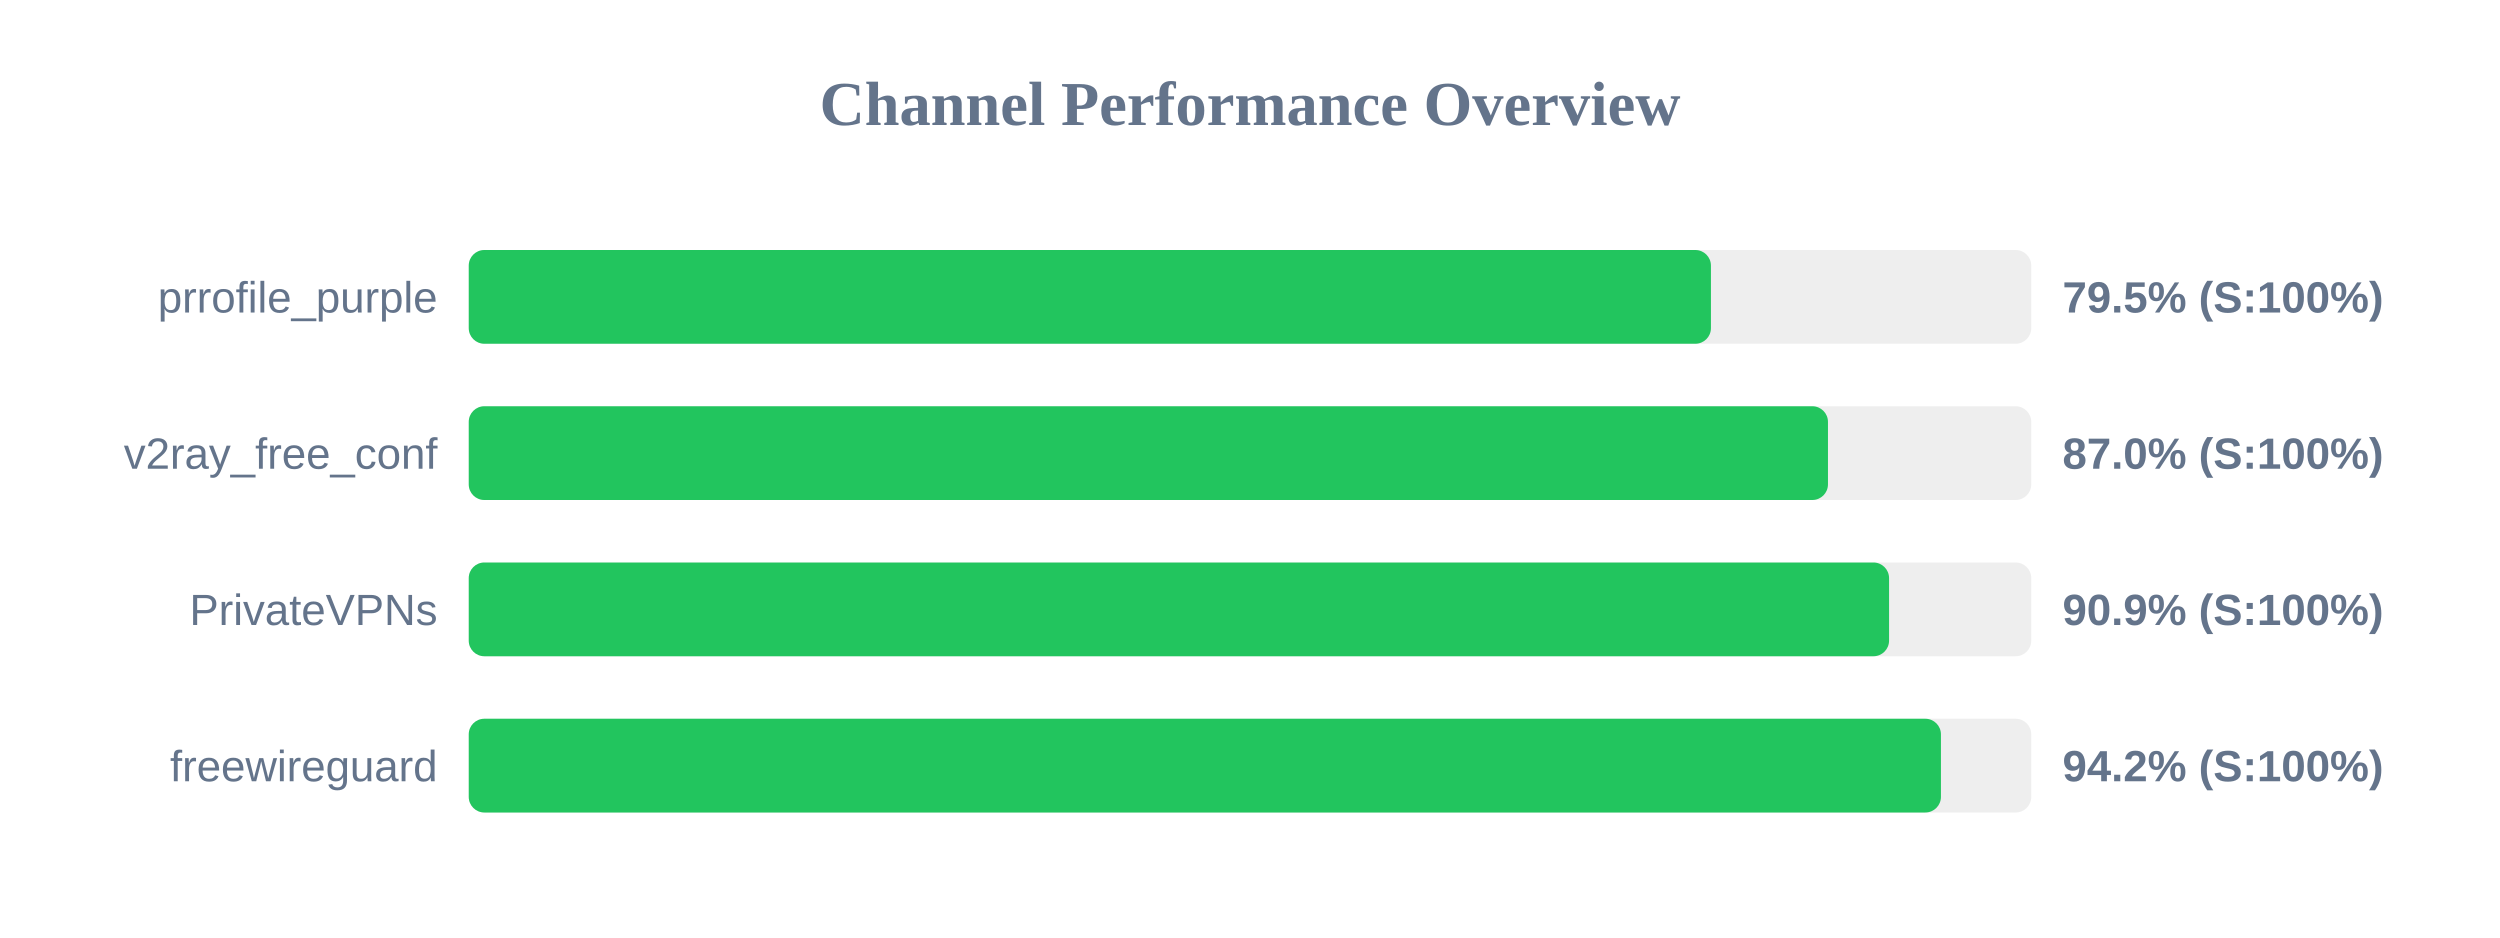
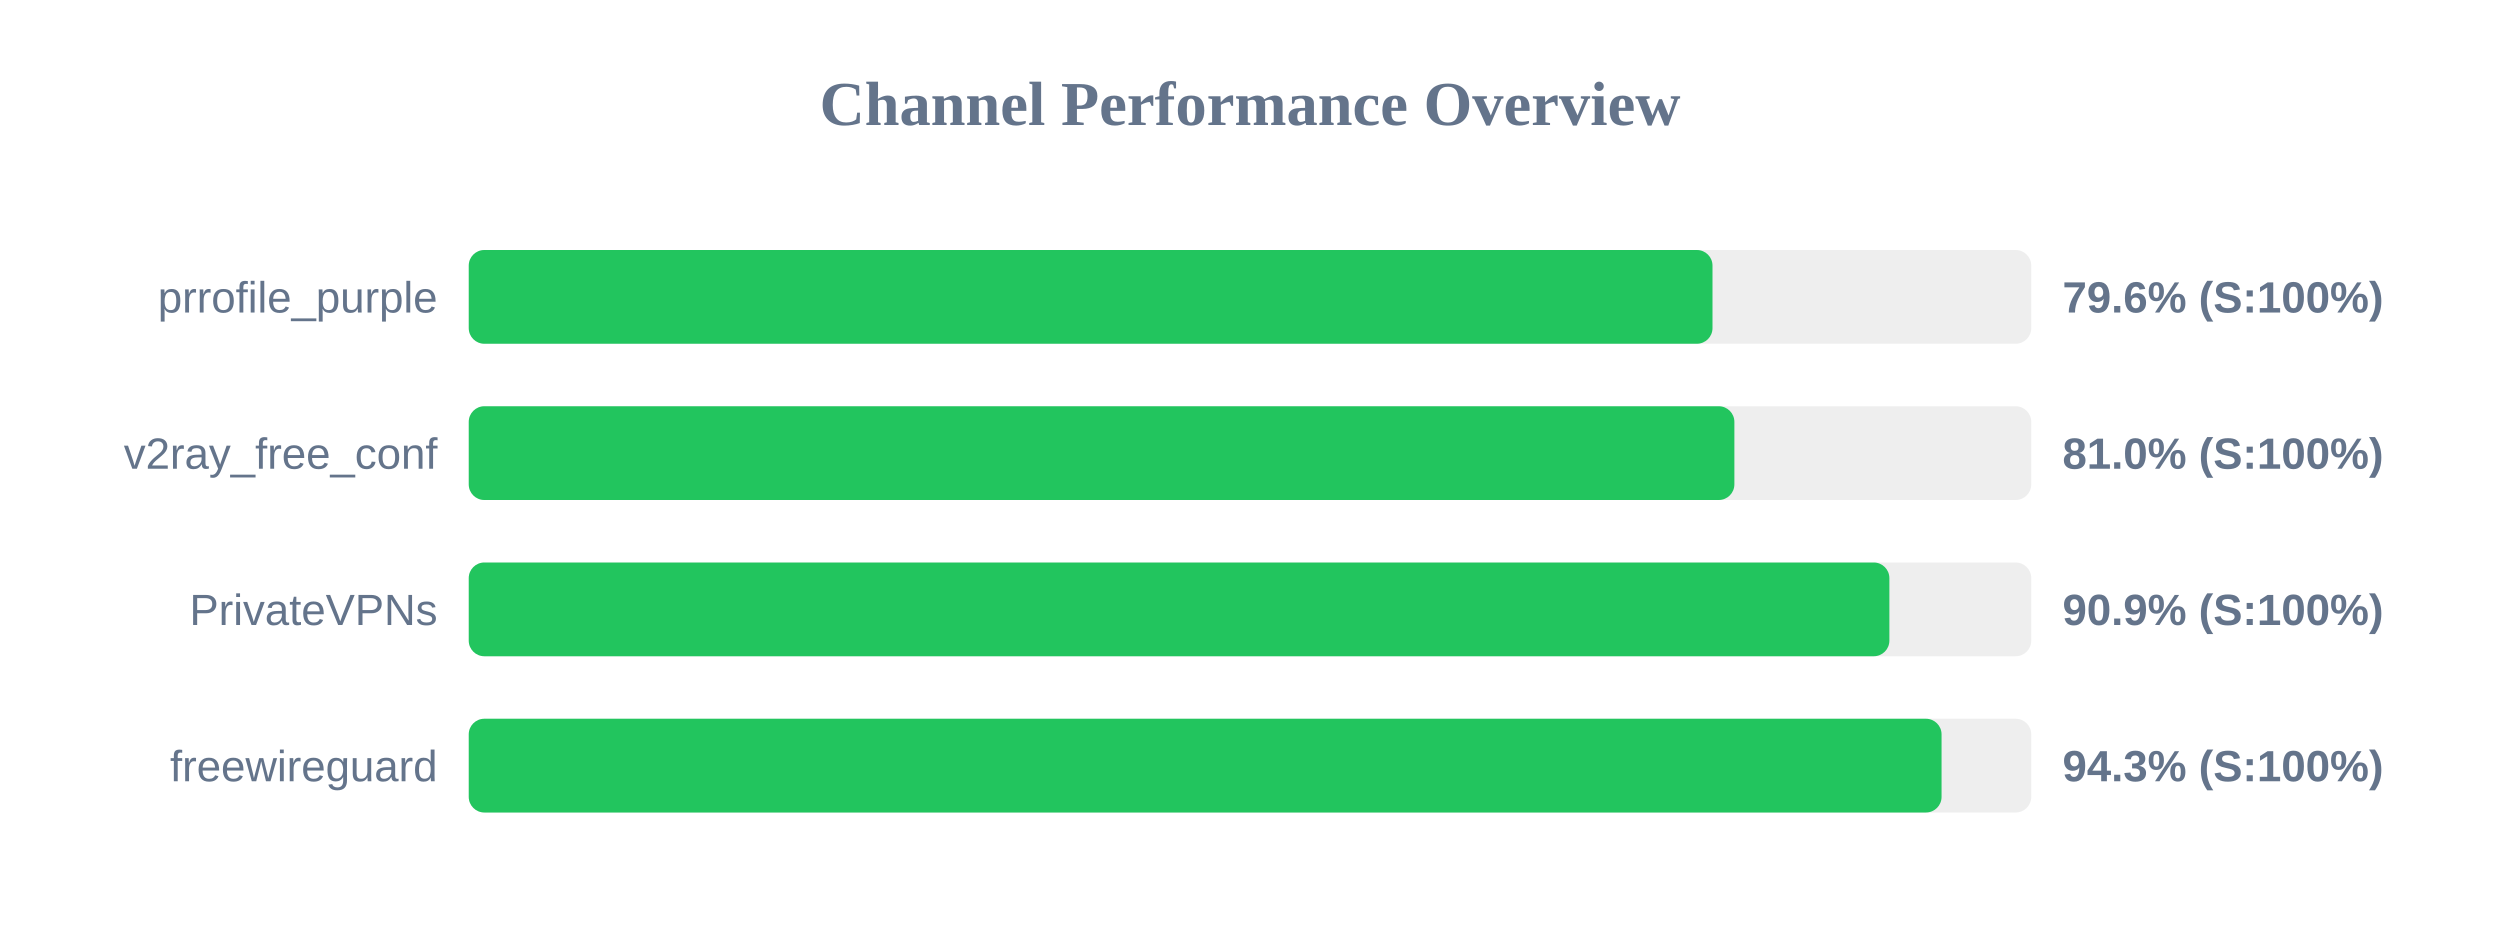
<svg xmlns="http://www.w3.org/2000/svg" width="800" height="300" version="1.1">
  <style>
        .row { font: 14px Arial; fill: #64748b; }
        .score { font: bold 14px Arial; fill: #64748b; }
    </style>
  <text x="400" y="40" text-anchor="middle" font-size="20px" font-weight="bold" fill="#64748b">Channel Performance Overview</text>
  <rect x="150" y="80" width="500" height="30" fill="#eee" rx="5" />
-   <rect x="150" y="80" width="397.5" height="30" fill="#22c55e" rx="5" />
+   <rect x="150" y="80" width="398.0" height="30" fill="#22c55e" rx="5" />
  <text x="140" y="100" text-anchor="end" class="row">prrofile_purple</text>
-   <text x="660" y="100" text-anchor="start" class="score">79.5% (S:100%)</text>
+   <text x="660" y="100" text-anchor="start" class="score">79.6% (S:100%)</text>
  <rect x="150" y="130" width="500" height="30" fill="#eee" rx="5" />
-   <rect x="150" y="130" width="434.95" height="30" fill="#22c55e" rx="5" />
+   <rect x="150" y="130" width="405.0" height="30" fill="#22c55e" rx="5" />
  <text x="140" y="150" text-anchor="end" class="row">v2ray_free_conf</text>
-   <text x="660" y="150" text-anchor="start" class="score">87.0% (S:100%)</text>
+   <text x="660" y="150" text-anchor="start" class="score">81.0% (S:100%)</text>
  <rect x="150" y="180" width="500" height="30" fill="#eee" rx="5" />
-   <rect x="150" y="180" width="454.5" height="30" fill="#22c55e" rx="5" />
+   <rect x="150" y="180" width="454.6" height="30" fill="#22c55e" rx="5" />
  <text x="140" y="200" text-anchor="end" class="row">PrivateVPNs</text>
  <text x="660" y="200" text-anchor="start" class="score">90.9% (S:100%)</text>
  <rect x="150" y="230" width="500" height="30" fill="#eee" rx="5" />
-   <rect x="150" y="230" width="471.1" height="30" fill="#22c55e" rx="5" />
+   <rect x="150" y="230" width="471.3" height="30" fill="#22c55e" rx="5" />
  <text x="140" y="250" text-anchor="end" class="row">freewireguard</text>
-   <text x="660" y="250" text-anchor="start" class="score">94.2% (S:100%)</text>
+   <text x="660" y="250" text-anchor="start" class="score">94.3% (S:100%)</text>
</svg>
